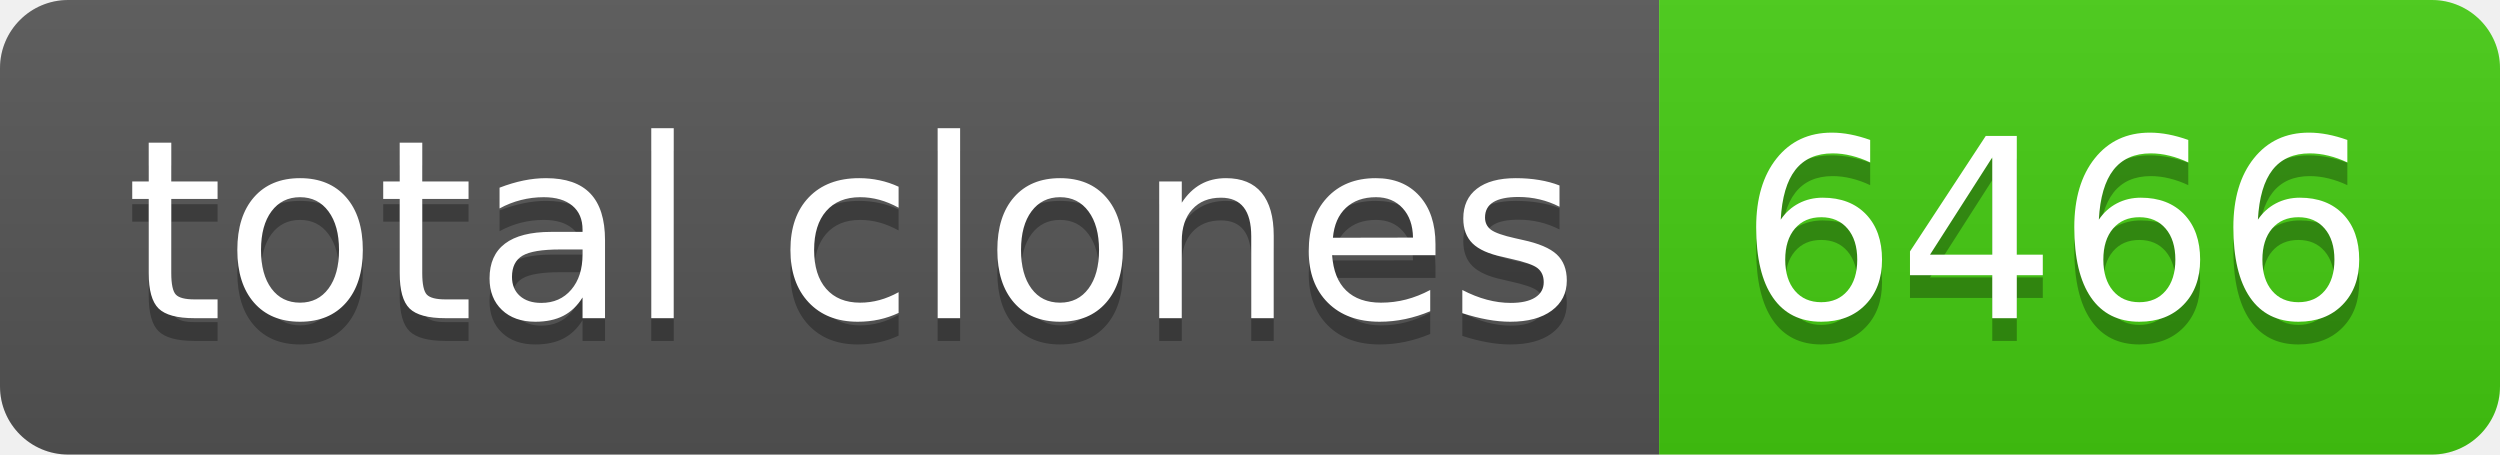
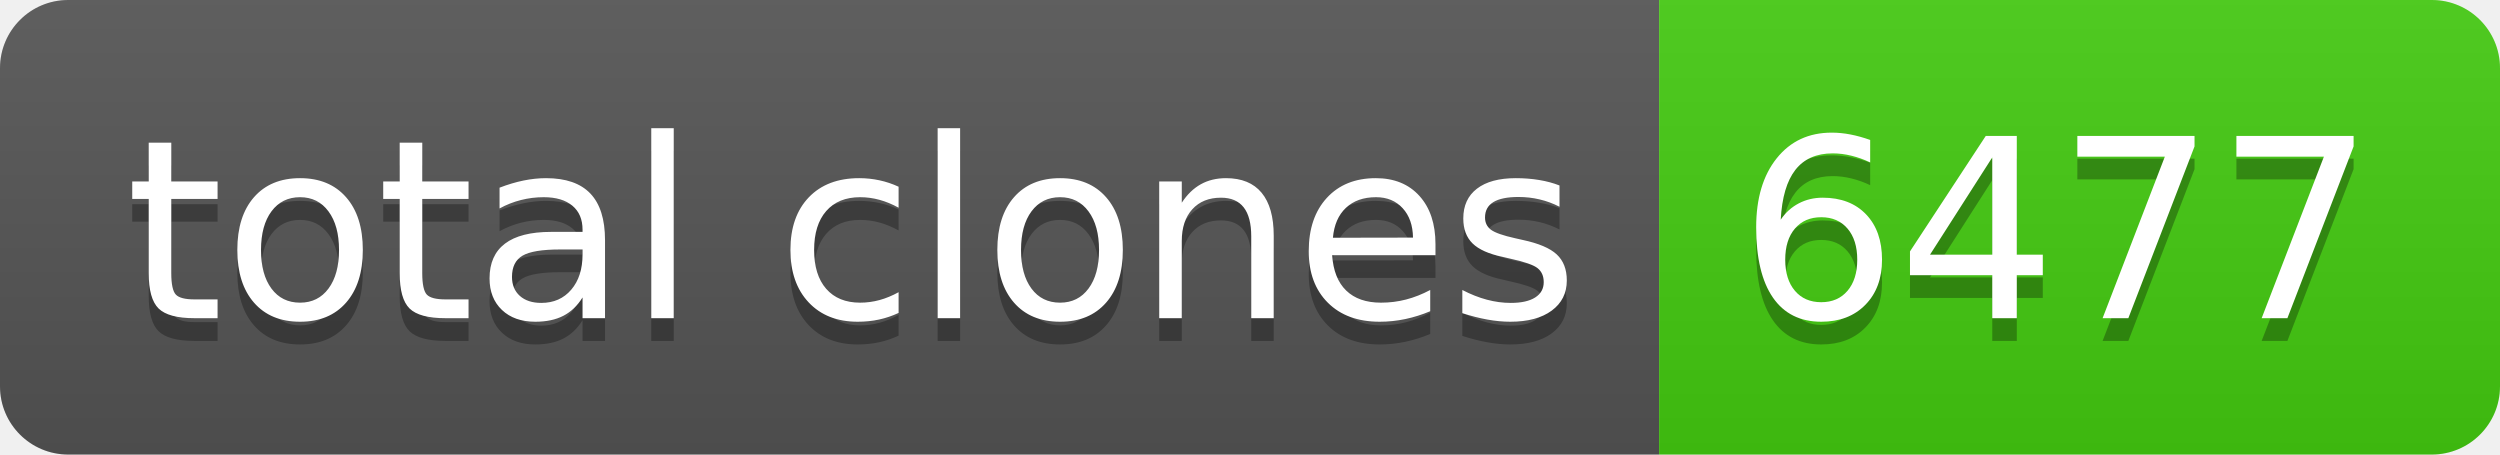
- <svg xmlns="http://www.w3.org/2000/svg" width="110" height="20" role="img" aria-label="total clones: 6466">
+ <svg xmlns="http://www.w3.org/2000/svg" width="110" height="20" role="img" aria-label="total clones: 6477">
  <linearGradient id="s" x2="0" y2="100%">
    <stop offset="0" stop-color="#bbb" stop-opacity=".1" />
    <stop offset="1" stop-opacity=".1" />
  </linearGradient>
  <clipPath id="r">
    <rect width="110" height="20" rx="3" fill="#fff" />
  </clipPath>
  <g clip-path="url(#r)">
    <rect width="73" height="20" fill="#555" />
    <rect x="73" width="37" height="20" fill="#4c1" />
    <rect width="110" height="20" fill="url(#s)" />
  </g>
  <g fill="#fff" text-anchor="middle" font-family="Verdana,Geneva,DejaVu Sans,sans-serif" text-rendering="geometricPrecision" font-size="110">
    <text aria-hidden="true" x="375" y="150" fill="#010101" fill-opacity=".3" transform="scale(.1)" textLength="630">total clones</text>
    <text x="375" y="140" transform="scale(.1)" fill="#fff" textLength="630">total clones</text>
-     <text aria-hidden="true" x="905" y="150" fill="#010101" fill-opacity=".3" transform="scale(.1)" textLength="270">6466</text>
-     <text x="905" y="140" transform="scale(.1)" fill="#fff" textLength="270">6466</text>
+     <text aria-hidden="true" x="905" y="150" fill="#010101" fill-opacity=".3" transform="scale(.1)" textLength="270">6477</text>
+     <text x="905" y="140" transform="scale(.1)" fill="#fff" textLength="270">6477</text>
  </g>
</svg>
